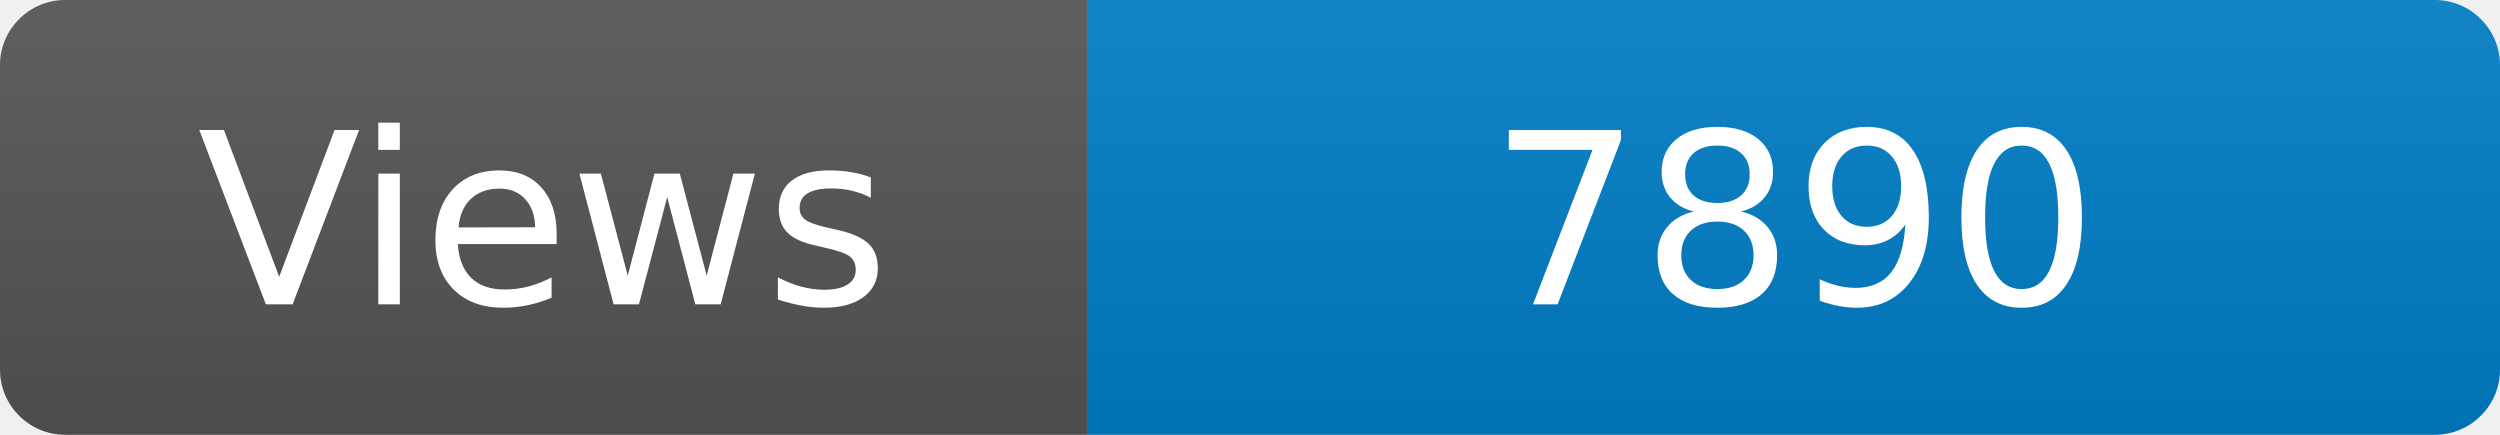
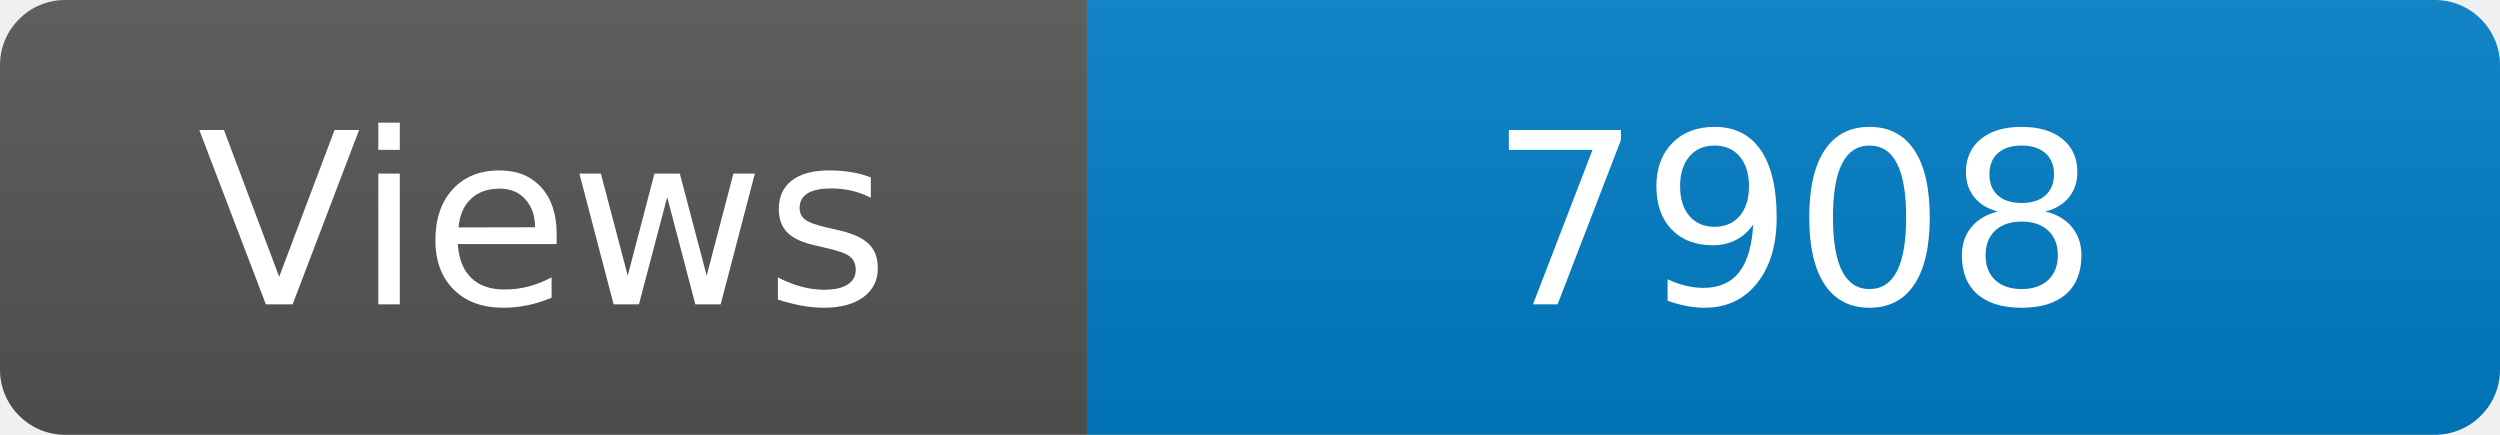
<svg xmlns="http://www.w3.org/2000/svg" width="115" height="20" role="img" aria-label="Maintained?: yes">
  <linearGradient id="s" x2="0" y2="100%">
    <stop offset="0" stop-color="#bbb" stop-opacity=".1" />
    <stop offset="1" stop-opacity=".1" />
  </linearGradient>
  <clipPath id="r">
    <rect width="115" height="20" rx="3" fill="#fff" />
  </clipPath>
  <g clip-path="url(#r)">
    <rect width="50" height="20" fill="#555" />
    <rect x="50" width="160" height="20" fill="#007ec6" />
    <rect width="115" height="20" fill="url(#s)" />
  </g>
  <g fill="#fff" text-anchor="middle" font-family="Verdana,Geneva,DejaVu Sans,sans-serif" font-size="110">
    <text x="250" y="140" transform="scale(.1)" fill="#fff">Views</text>
-     <text x="825" y="140" transform="scale(.1)" fill="#fff">7890</text>
+     <text x="825" y="140" transform="scale(.1)" fill="#fff">7908</text>
  </g>
</svg>
